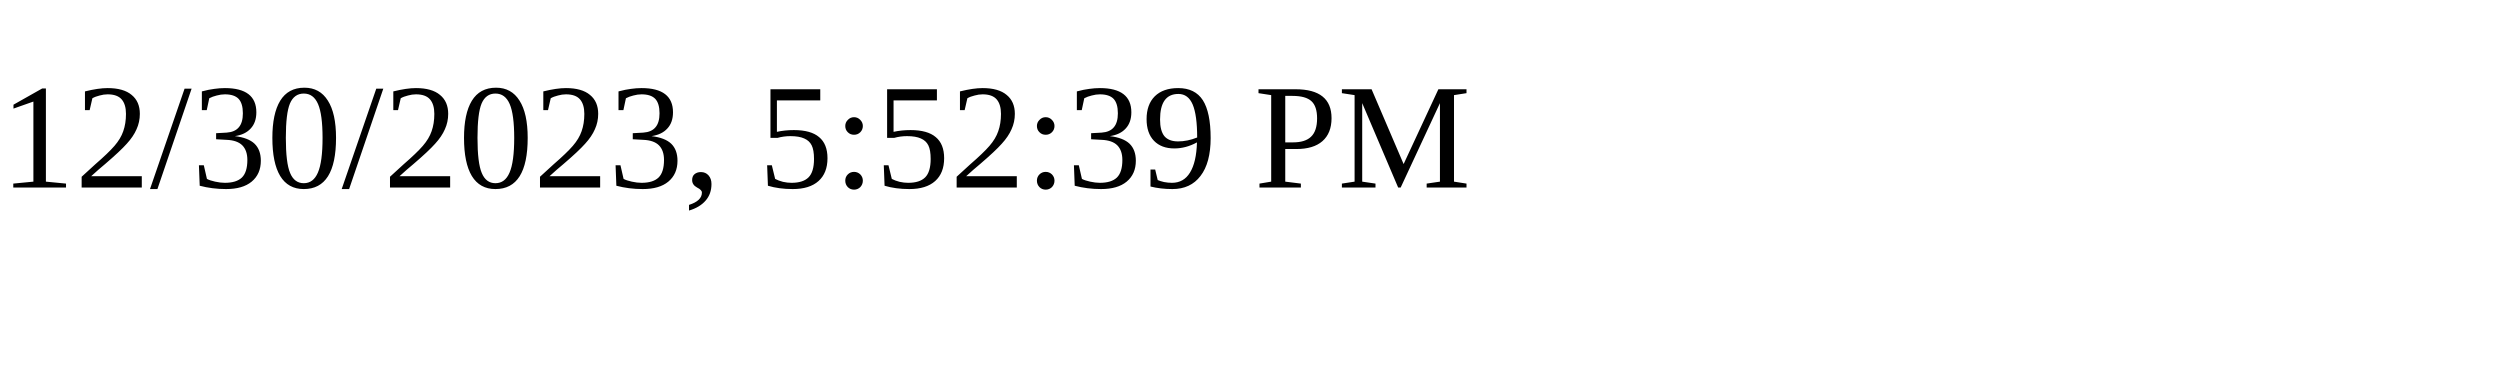
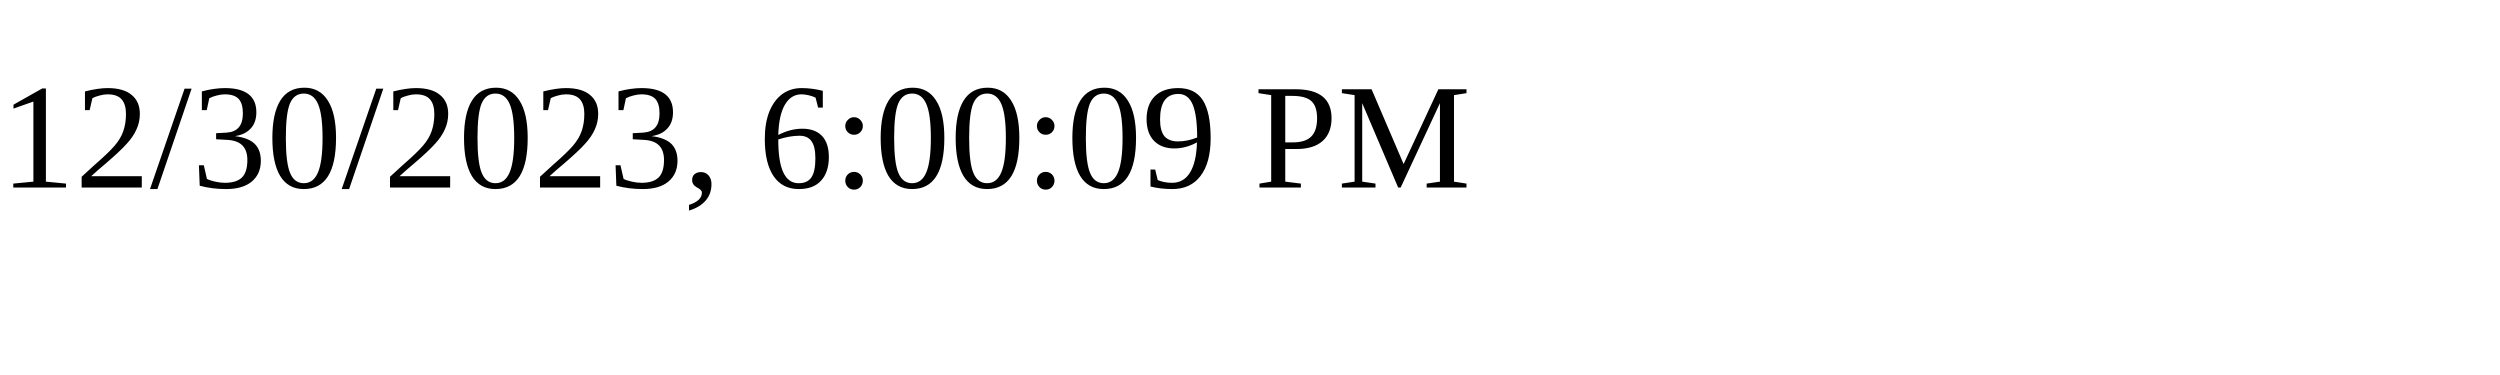
<svg xmlns="http://www.w3.org/2000/svg" height="30" width="200">
-   <text x="0" y="15">12/30/2023, 5:52:39 PM</text>
+   <text x="0" y="15">12/30/2023, 6:00:09 PM</text>
</svg>
